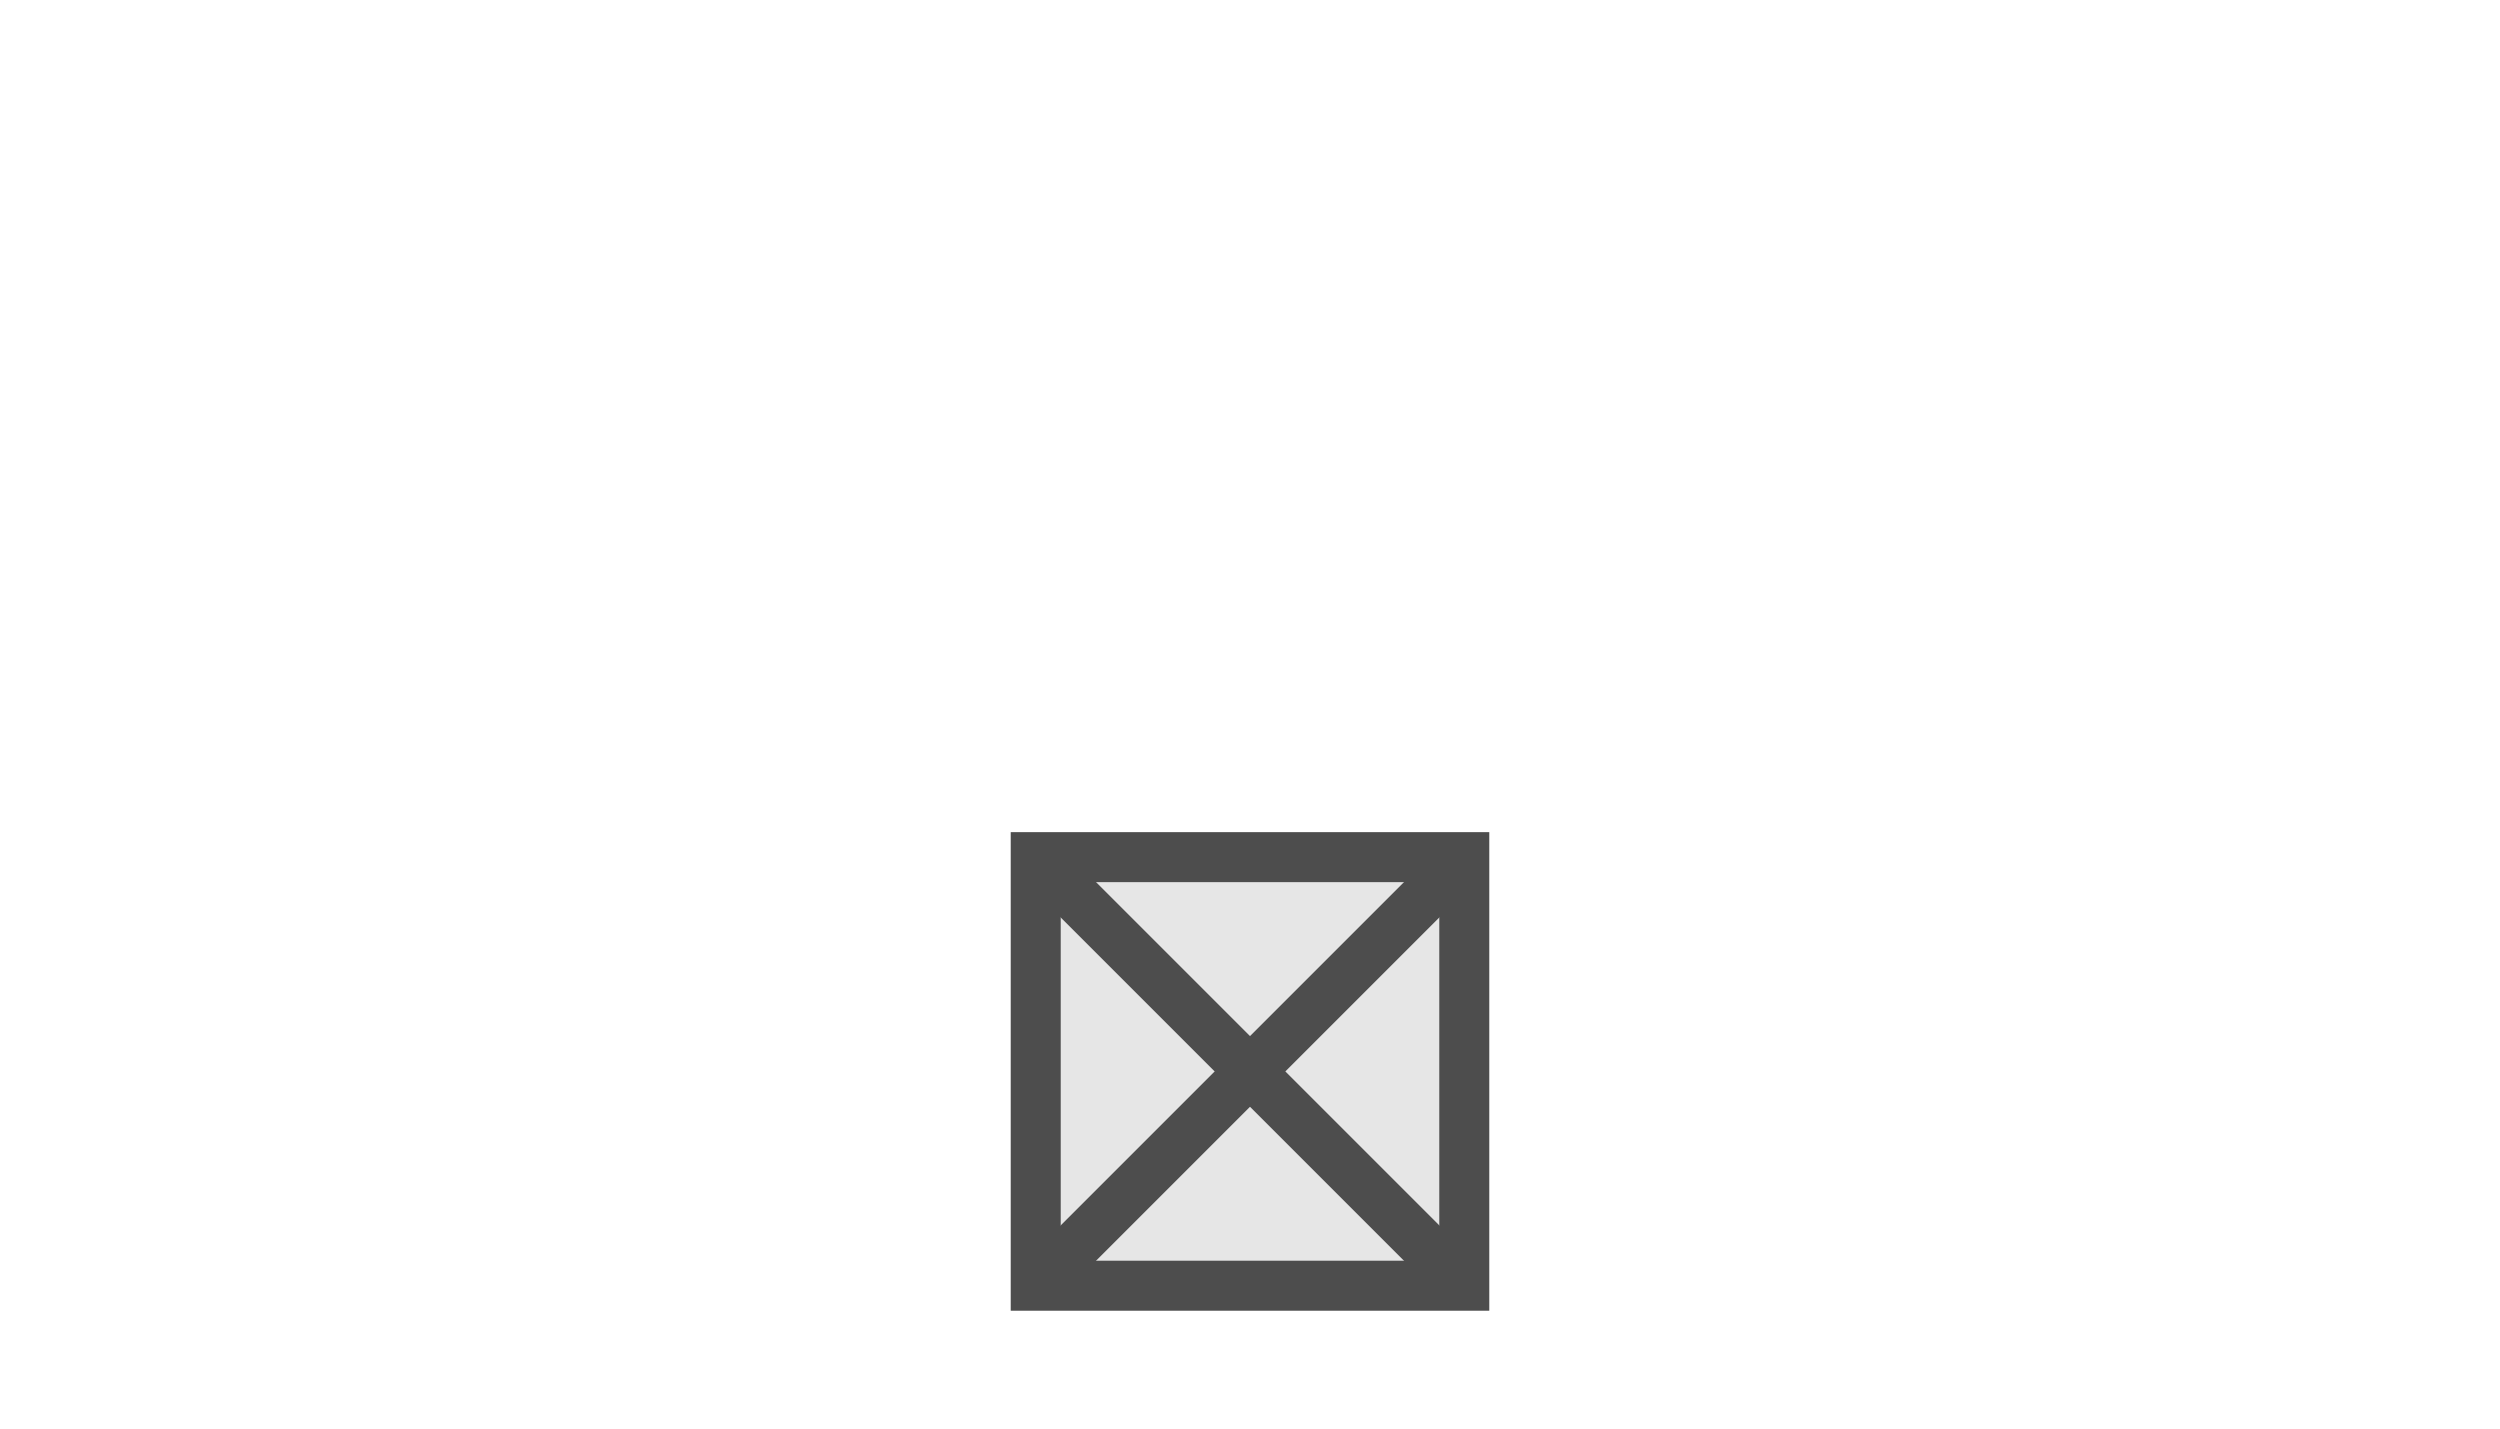
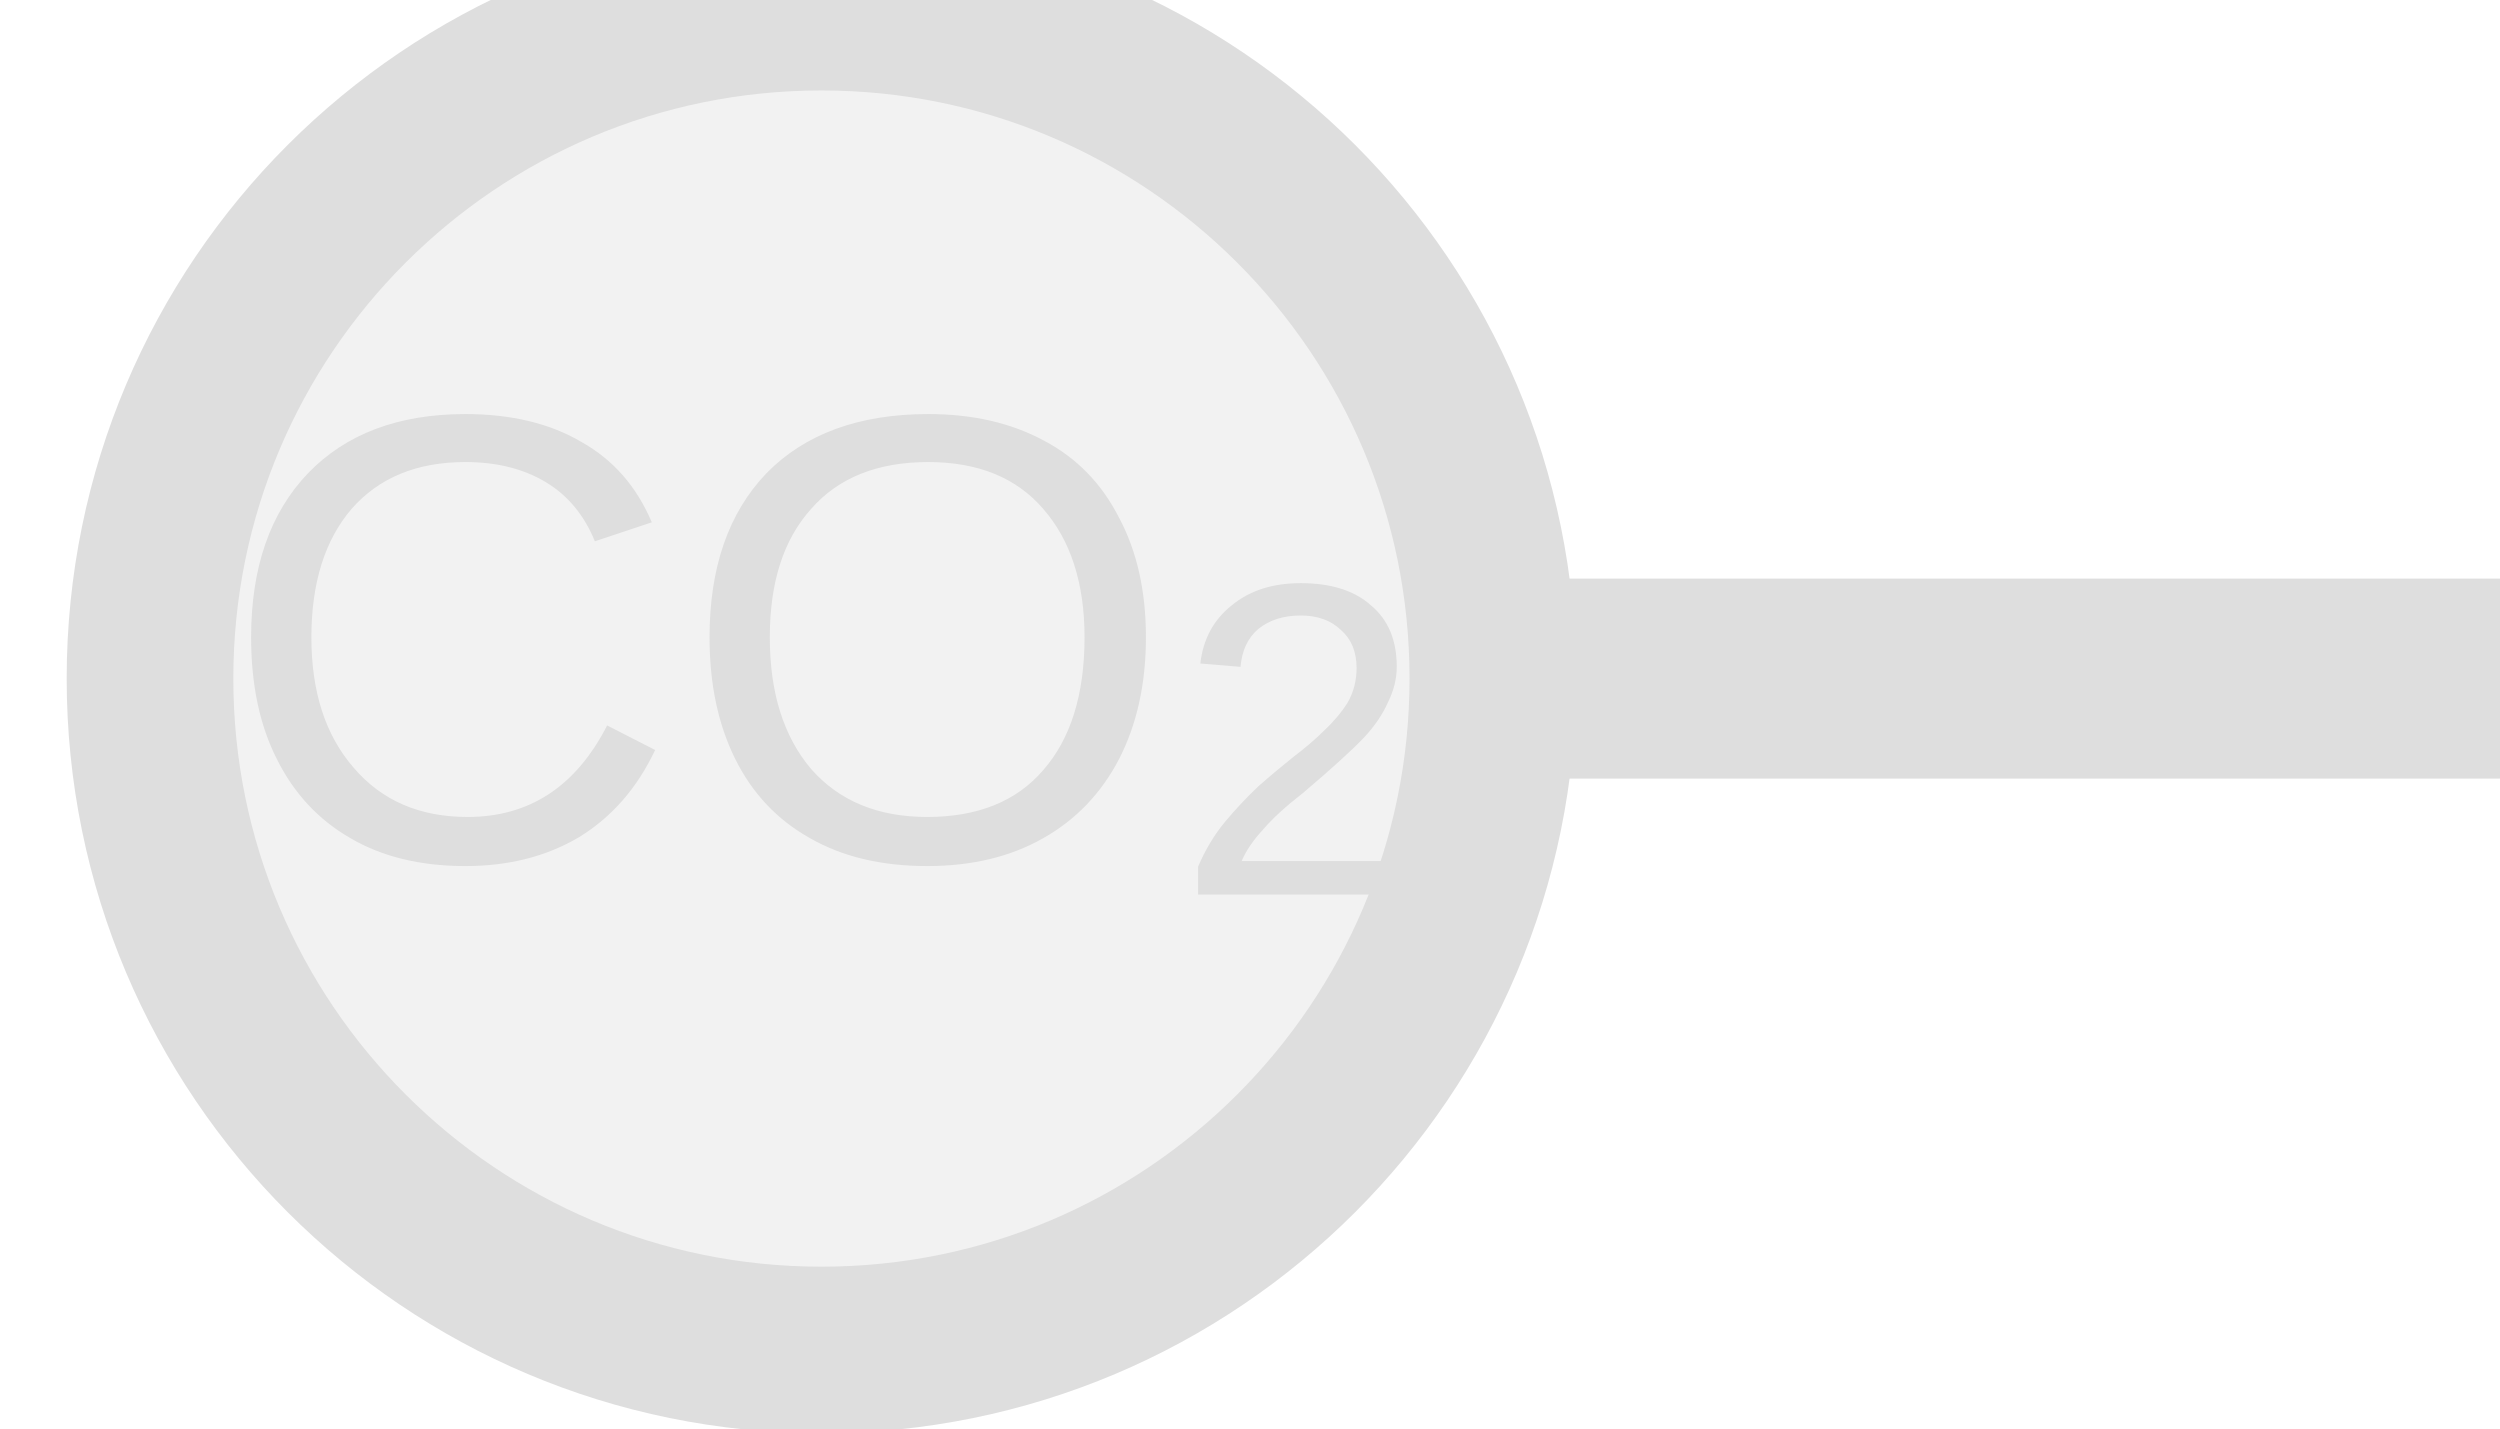
- <svg xmlns="http://www.w3.org/2000/svg" width="35" height="20" viewBox="0 0 35 20" preserveAspectRatio="xMidYMid meet">
-   <rect x="14.5" y="12.0" width="6.0" height="6.0" fill="#e6e6e6" stroke="#4d4d4d" stroke-width="0.7" />
-   <line x1="14.5" y1="12.0" x2="20.5" y2="18.0" stroke="#4d4d4d" stroke-width="0.7" />
-   <line x1="20.5" y1="12.0" x2="14.5" y2="18.0" stroke="#4d4d4d" stroke-width="0.7" />
+ <svg xmlns="http://www.w3.org/2000/svg" width="35px" height="20px" viewBox="0 0 35 20">
+   <line x1="20.9" y1="9.5" x2="35" y2="9.5" stroke="#dedede" stroke-width="2.8" stroke-linecap="round" />
+   <circle cx="11.5" cy="9.5" r="9.4" fill="#f2f2f2" stroke="#dedede" stroke-width="2.333" />
+   <text x="11.5" y="9.5" fill="#dedede" font-family="Arial, Helvetica, sans-serif" font-size="8.93" font-style="normal" text-anchor="middle" dominant-baseline="middle">CO<tspan font-size="70%" baseline-shift="sub">2</tspan>
+   </text>
</svg>
